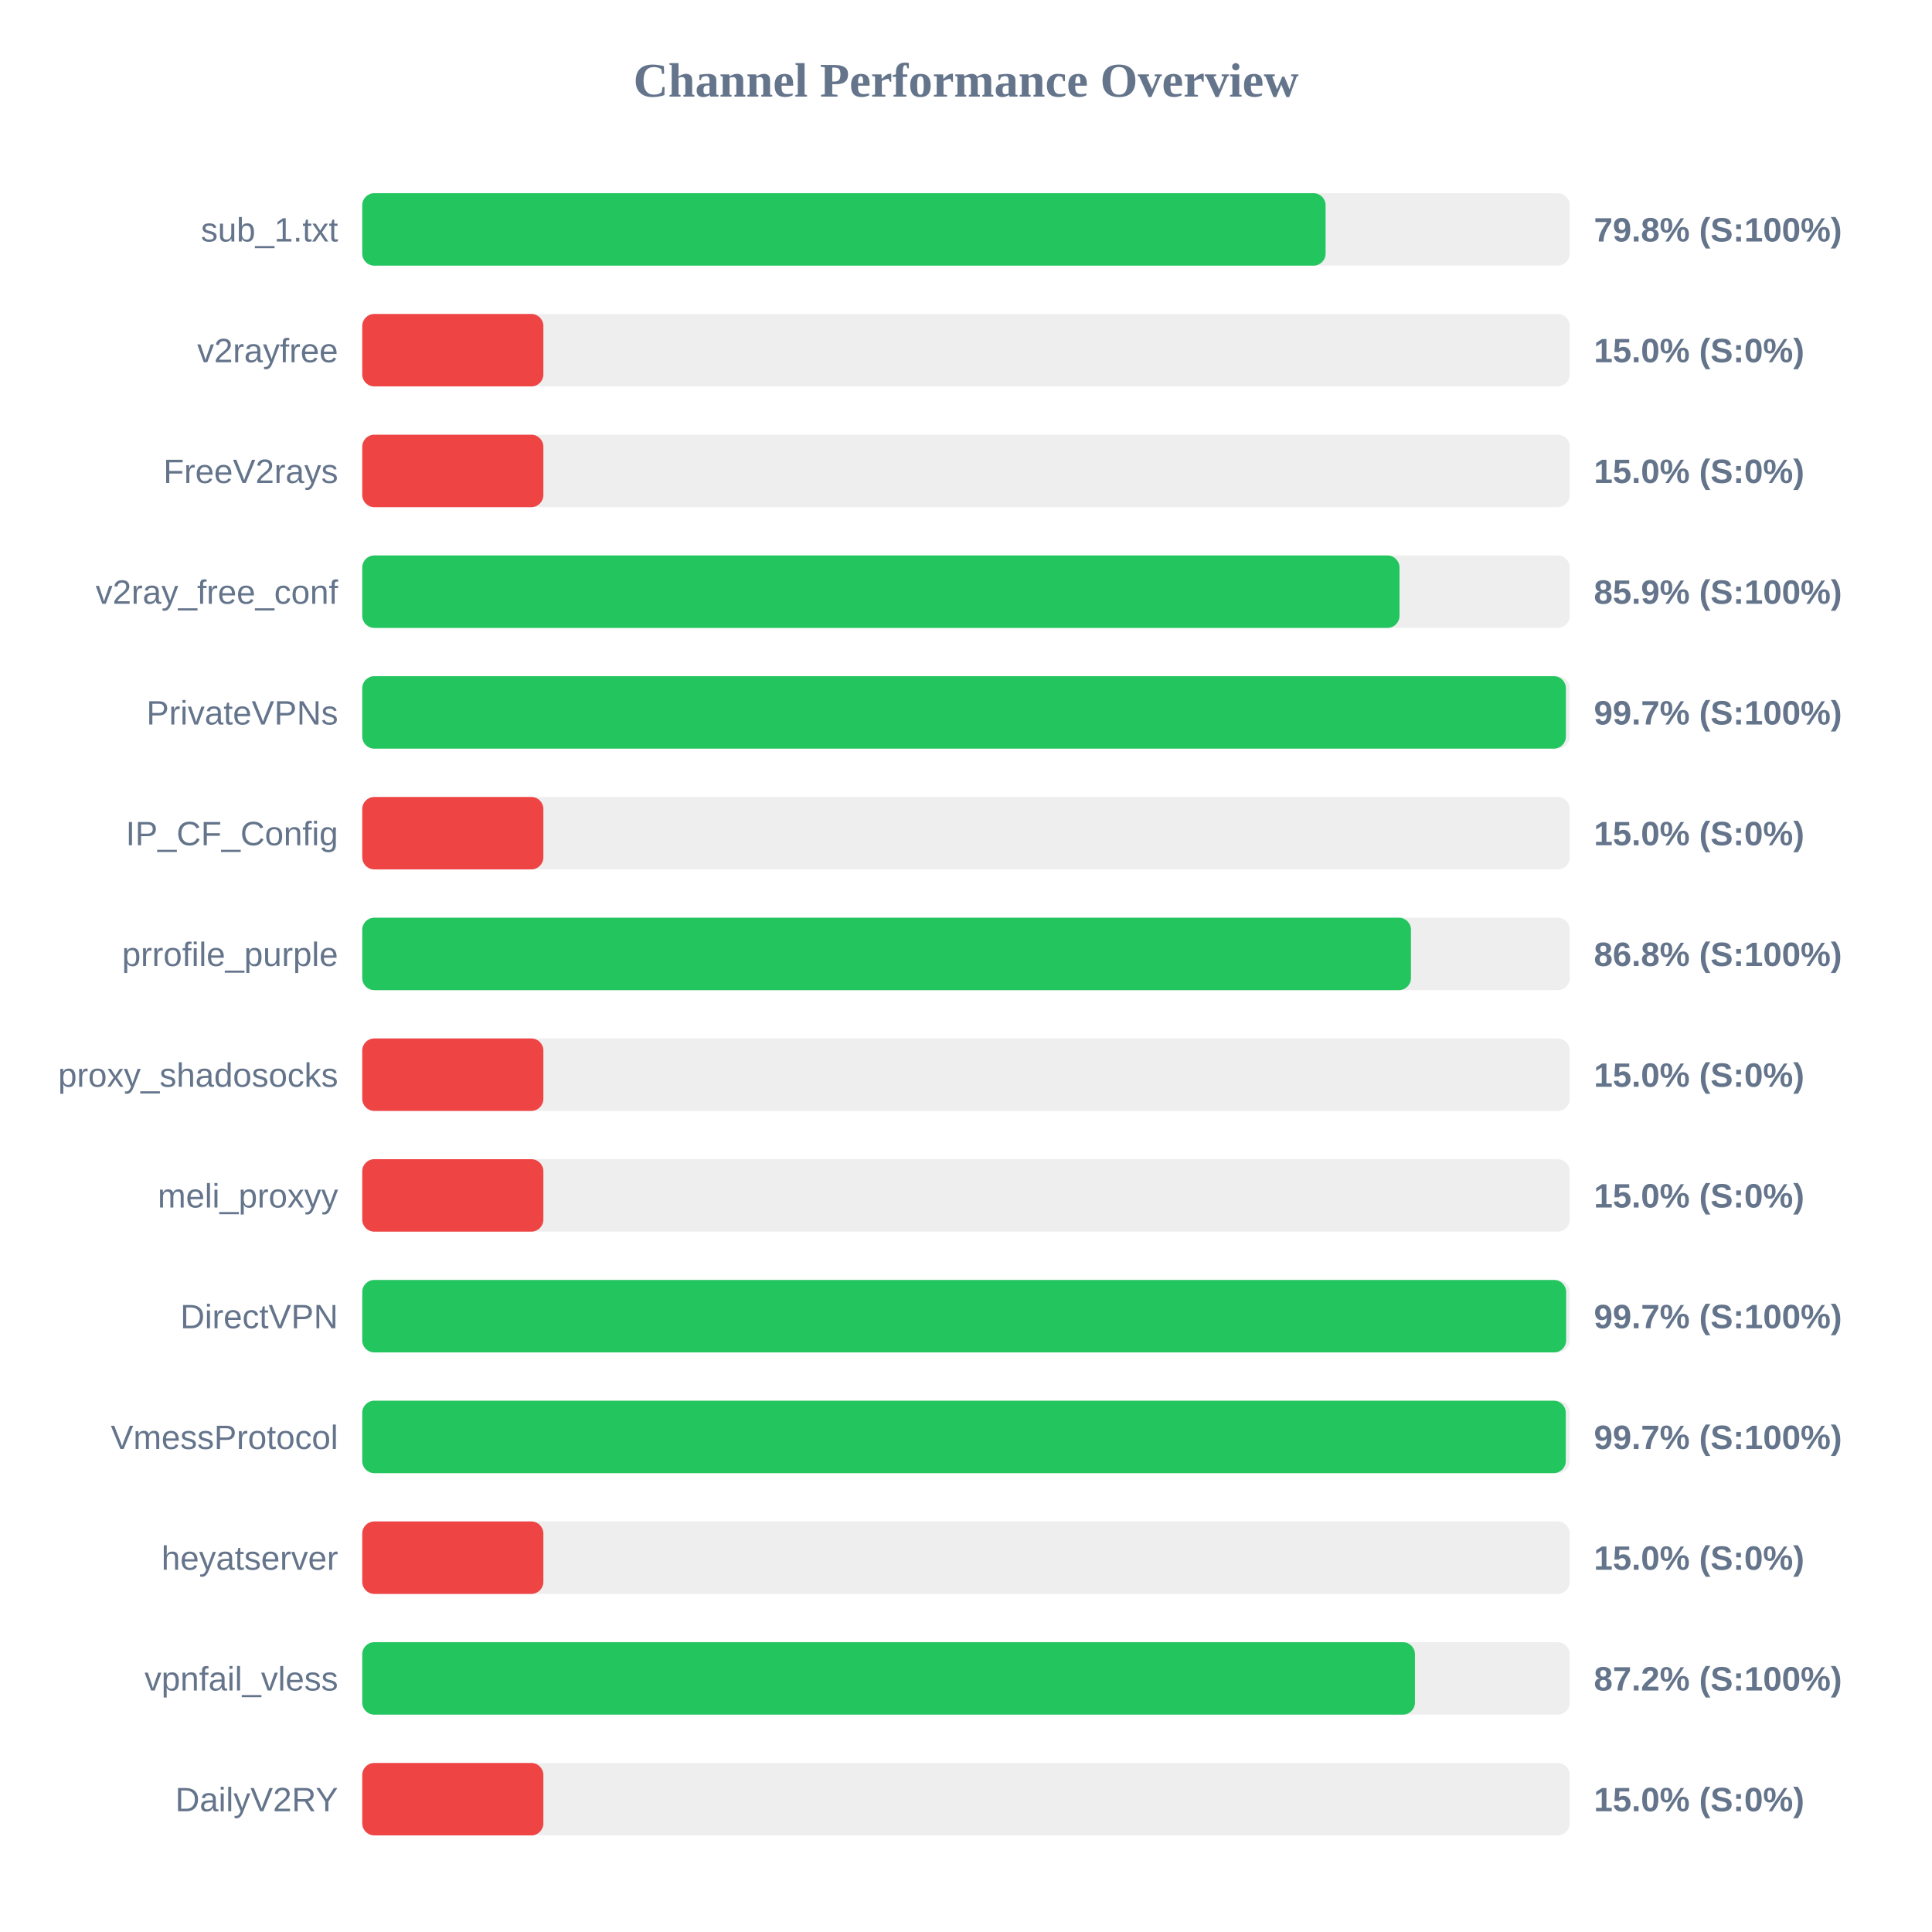
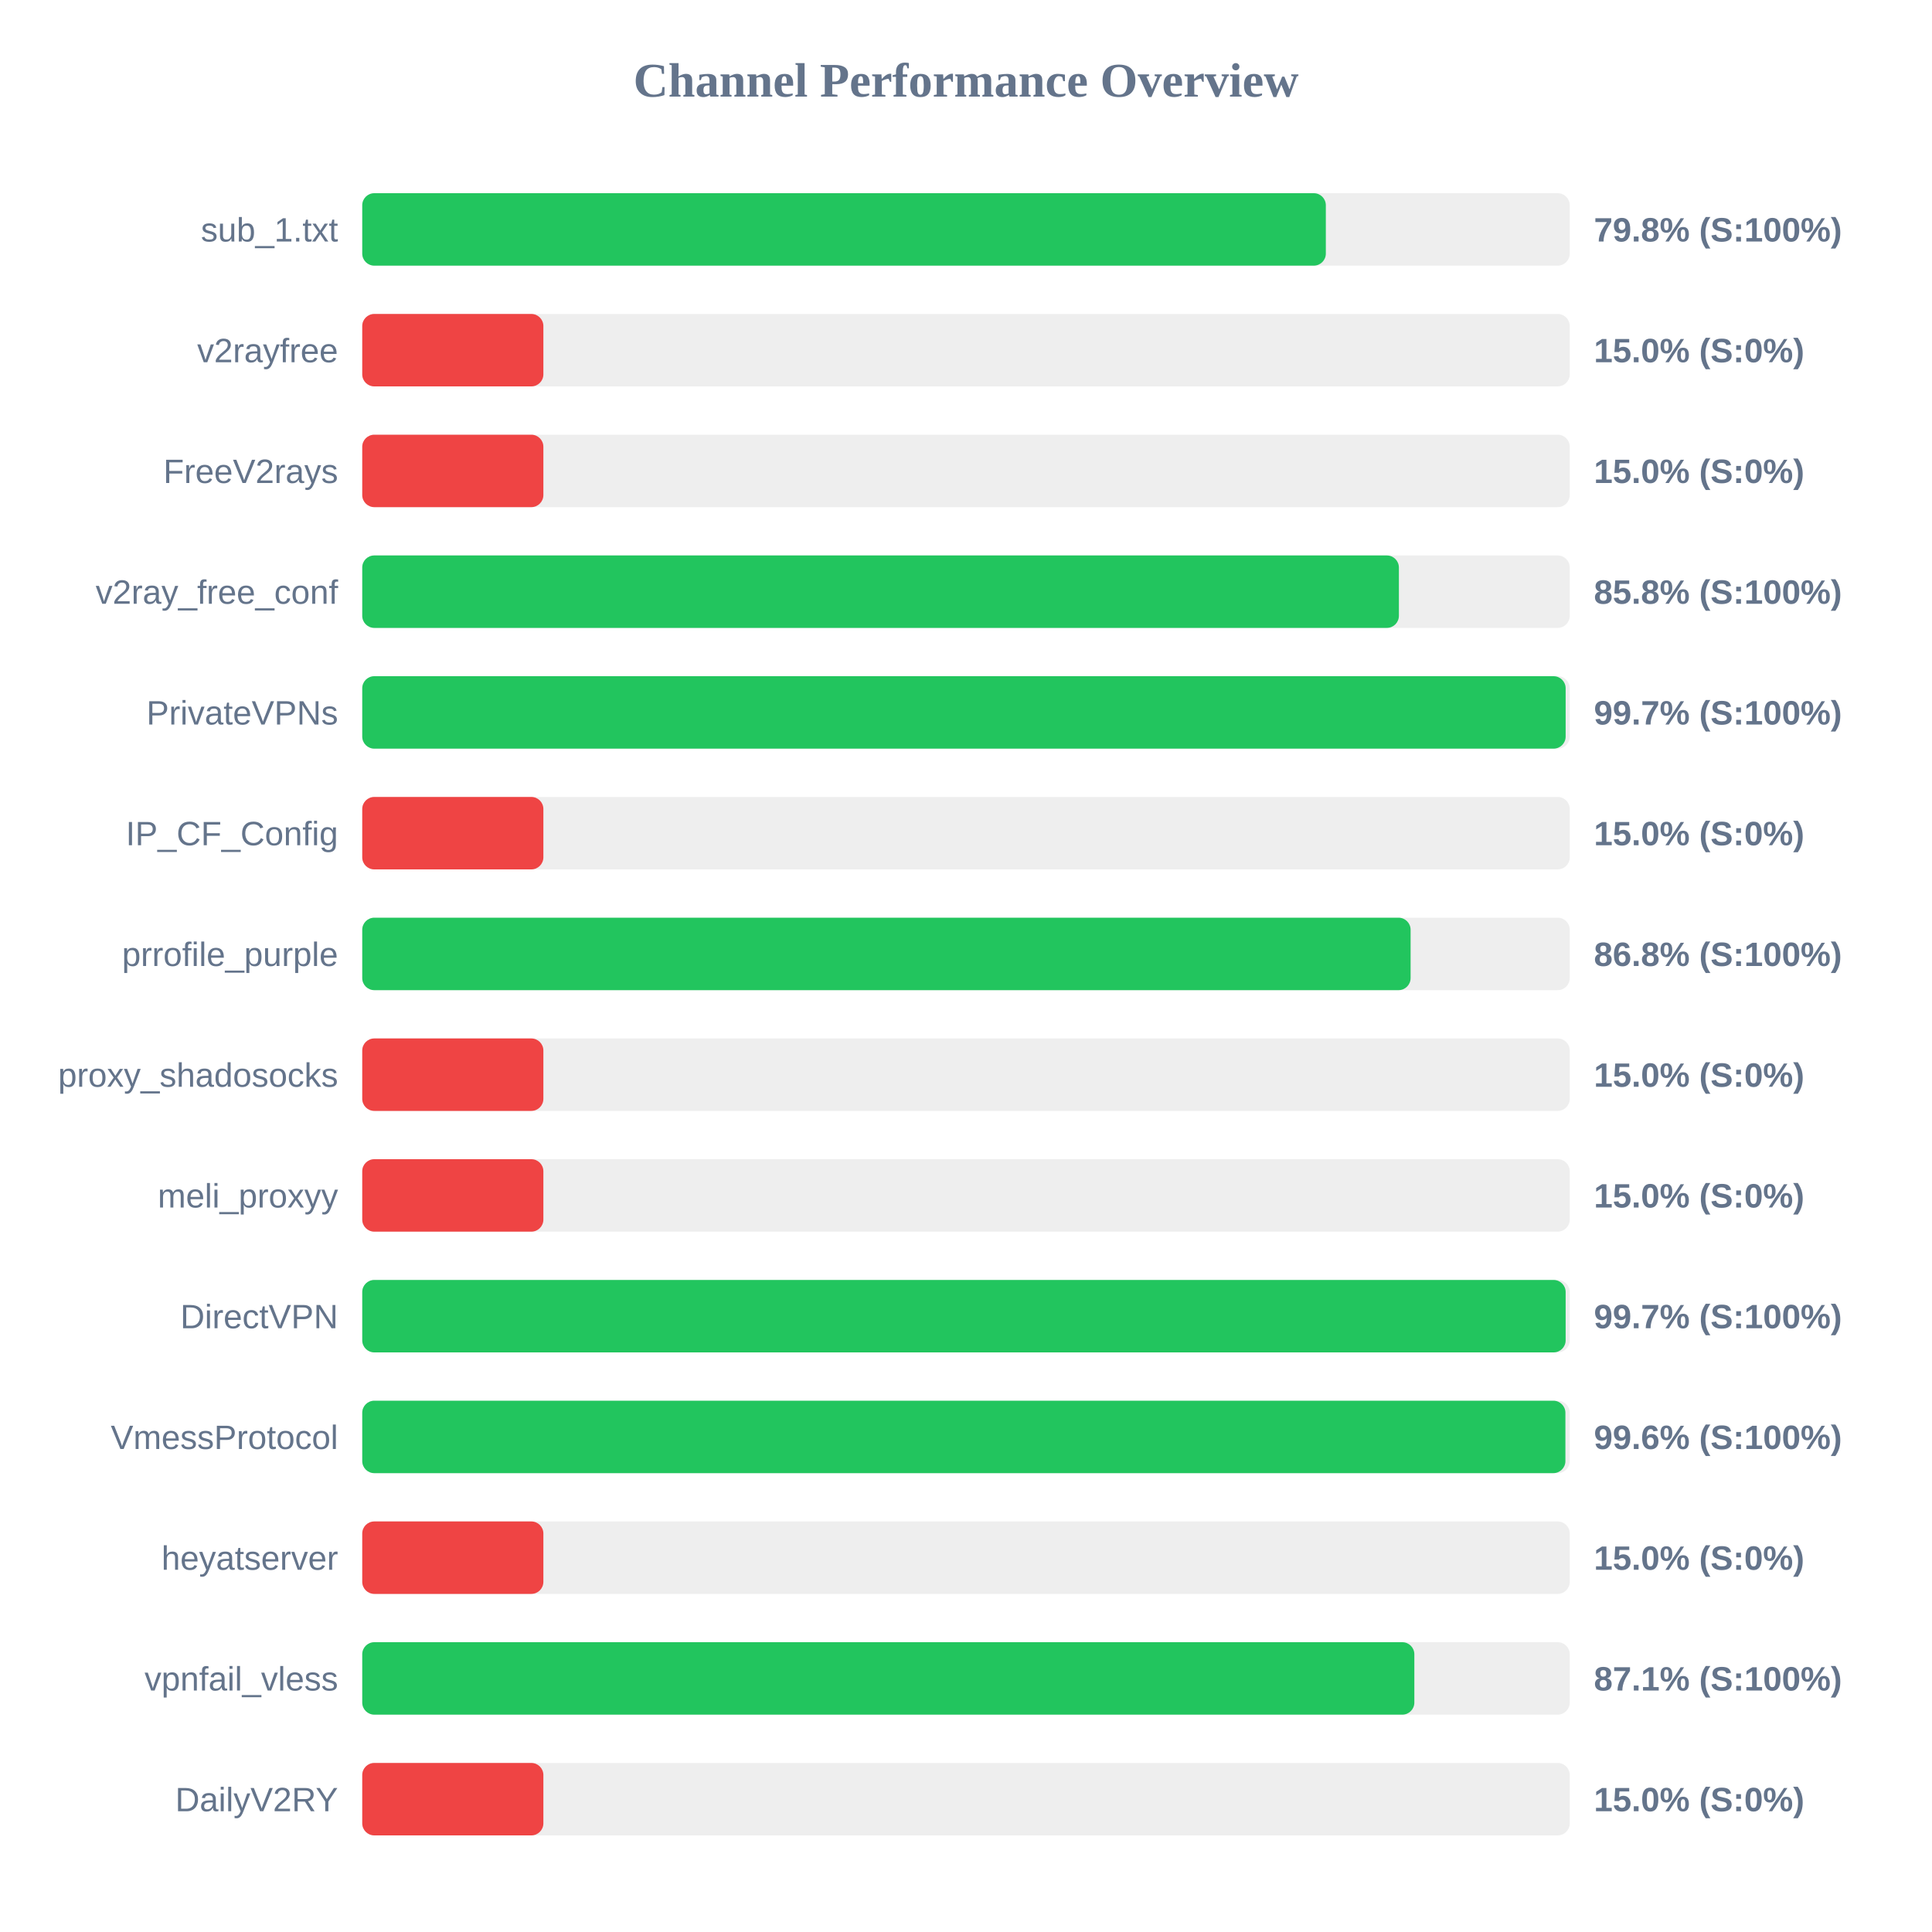
<svg xmlns="http://www.w3.org/2000/svg" width="800" height="800" version="1.1">
  <style>
        .row { font: 14px Arial; fill: #64748b; }
        .score { font: bold 14px Arial; fill: #64748b; }
    </style>
  <text x="400" y="40" text-anchor="middle" font-size="20px" font-weight="bold" fill="#64748b">Channel Performance Overview</text>
  <rect x="150" y="80" width="500" height="30" fill="#eee" rx="5" />
-   <rect x="150" y="80" width="398.9" height="30" fill="#22c55e" rx="5" />
+   <rect x="150" y="80" width="399.0" height="30" fill="#22c55e" rx="5" />
  <text x="140" y="100" text-anchor="end" class="row">sub_1.txt</text>
  <text x="660" y="100" text-anchor="start" class="score">79.8% (S:100%)</text>
  <rect x="150" y="130" width="500" height="30" fill="#eee" rx="5" />
  <rect x="150" y="130" width="75.0" height="30" fill="#ef4444" rx="5" />
  <text x="140" y="150" text-anchor="end" class="row">v2rayfree</text>
  <text x="660" y="150" text-anchor="start" class="score">15.0% (S:0%)</text>
  <rect x="150" y="180" width="500" height="30" fill="#eee" rx="5" />
  <rect x="150" y="180" width="75.0" height="30" fill="#ef4444" rx="5" />
  <text x="140" y="200" text-anchor="end" class="row">FreeV2rays</text>
  <text x="660" y="200" text-anchor="start" class="score">15.0% (S:0%)</text>
  <rect x="150" y="230" width="500" height="30" fill="#eee" rx="5" />
-   <rect x="150" y="230" width="429.5" height="30" fill="#22c55e" rx="5" />
+   <rect x="150" y="230" width="429.25" height="30" fill="#22c55e" rx="5" />
  <text x="140" y="250" text-anchor="end" class="row">v2ray_free_conf</text>
-   <text x="660" y="250" text-anchor="start" class="score">85.9% (S:100%)</text>
+   <text x="660" y="250" text-anchor="start" class="score">85.8% (S:100%)</text>
  <rect x="150" y="280" width="500" height="30" fill="#eee" rx="5" />
-   <rect x="150" y="280" width="498.4" height="30" fill="#22c55e" rx="5" />
+   <rect x="150" y="280" width="498.3" height="30" fill="#22c55e" rx="5" />
  <text x="140" y="300" text-anchor="end" class="row">PrivateVPNs</text>
  <text x="660" y="300" text-anchor="start" class="score">99.7% (S:100%)</text>
  <rect x="150" y="330" width="500" height="30" fill="#eee" rx="5" />
  <rect x="150" y="330" width="75.0" height="30" fill="#ef4444" rx="5" />
  <text x="140" y="350" text-anchor="end" class="row">IP_CF_Config</text>
  <text x="660" y="350" text-anchor="start" class="score">15.0% (S:0%)</text>
  <rect x="150" y="380" width="500" height="30" fill="#eee" rx="5" />
-   <rect x="150" y="380" width="434.25" height="30" fill="#22c55e" rx="5" />
+   <rect x="150" y="380" width="434.1" height="30" fill="#22c55e" rx="5" />
  <text x="140" y="400" text-anchor="end" class="row">prrofile_purple</text>
  <text x="660" y="400" text-anchor="start" class="score">86.8% (S:100%)</text>
  <rect x="150" y="430" width="500" height="30" fill="#eee" rx="5" />
  <rect x="150" y="430" width="75.0" height="30" fill="#ef4444" rx="5" />
  <text x="140" y="450" text-anchor="end" class="row">proxy_shadosocks</text>
  <text x="660" y="450" text-anchor="start" class="score">15.0% (S:0%)</text>
  <rect x="150" y="480" width="500" height="30" fill="#eee" rx="5" />
  <rect x="150" y="480" width="75.0" height="30" fill="#ef4444" rx="5" />
  <text x="140" y="500" text-anchor="end" class="row">meli_proxyy</text>
  <text x="660" y="500" text-anchor="start" class="score">15.0% (S:0%)</text>
  <rect x="150" y="530" width="500" height="30" fill="#eee" rx="5" />
-   <rect x="150" y="530" width="498.5" height="30" fill="#22c55e" rx="5" />
+   <rect x="150" y="530" width="498.3" height="30" fill="#22c55e" rx="5" />
  <text x="140" y="550" text-anchor="end" class="row">DirectVPN</text>
  <text x="660" y="550" text-anchor="start" class="score">99.7% (S:100%)</text>
  <rect x="150" y="580" width="500" height="30" fill="#eee" rx="5" />
-   <rect x="150" y="580" width="498.35" height="30" fill="#22c55e" rx="5" />
+   <rect x="150" y="580" width="498.2" height="30" fill="#22c55e" rx="5" />
  <text x="140" y="600" text-anchor="end" class="row">VmessProtocol</text>
-   <text x="660" y="600" text-anchor="start" class="score">99.7% (S:100%)</text>
+   <text x="660" y="600" text-anchor="start" class="score">99.6% (S:100%)</text>
  <rect x="150" y="630" width="500" height="30" fill="#eee" rx="5" />
  <rect x="150" y="630" width="75.0" height="30" fill="#ef4444" rx="5" />
  <text x="140" y="650" text-anchor="end" class="row">heyatserver</text>
  <text x="660" y="650" text-anchor="start" class="score">15.0% (S:0%)</text>
  <rect x="150" y="680" width="500" height="30" fill="#eee" rx="5" />
-   <rect x="150" y="680" width="435.9" height="30" fill="#22c55e" rx="5" />
+   <rect x="150" y="680" width="435.65" height="30" fill="#22c55e" rx="5" />
  <text x="140" y="700" text-anchor="end" class="row">vpnfail_vless</text>
-   <text x="660" y="700" text-anchor="start" class="score">87.2% (S:100%)</text>
+   <text x="660" y="700" text-anchor="start" class="score">87.1% (S:100%)</text>
  <rect x="150" y="730" width="500" height="30" fill="#eee" rx="5" />
  <rect x="150" y="730" width="75.0" height="30" fill="#ef4444" rx="5" />
  <text x="140" y="750" text-anchor="end" class="row">DailyV2RY</text>
  <text x="660" y="750" text-anchor="start" class="score">15.0% (S:0%)</text>
</svg>
